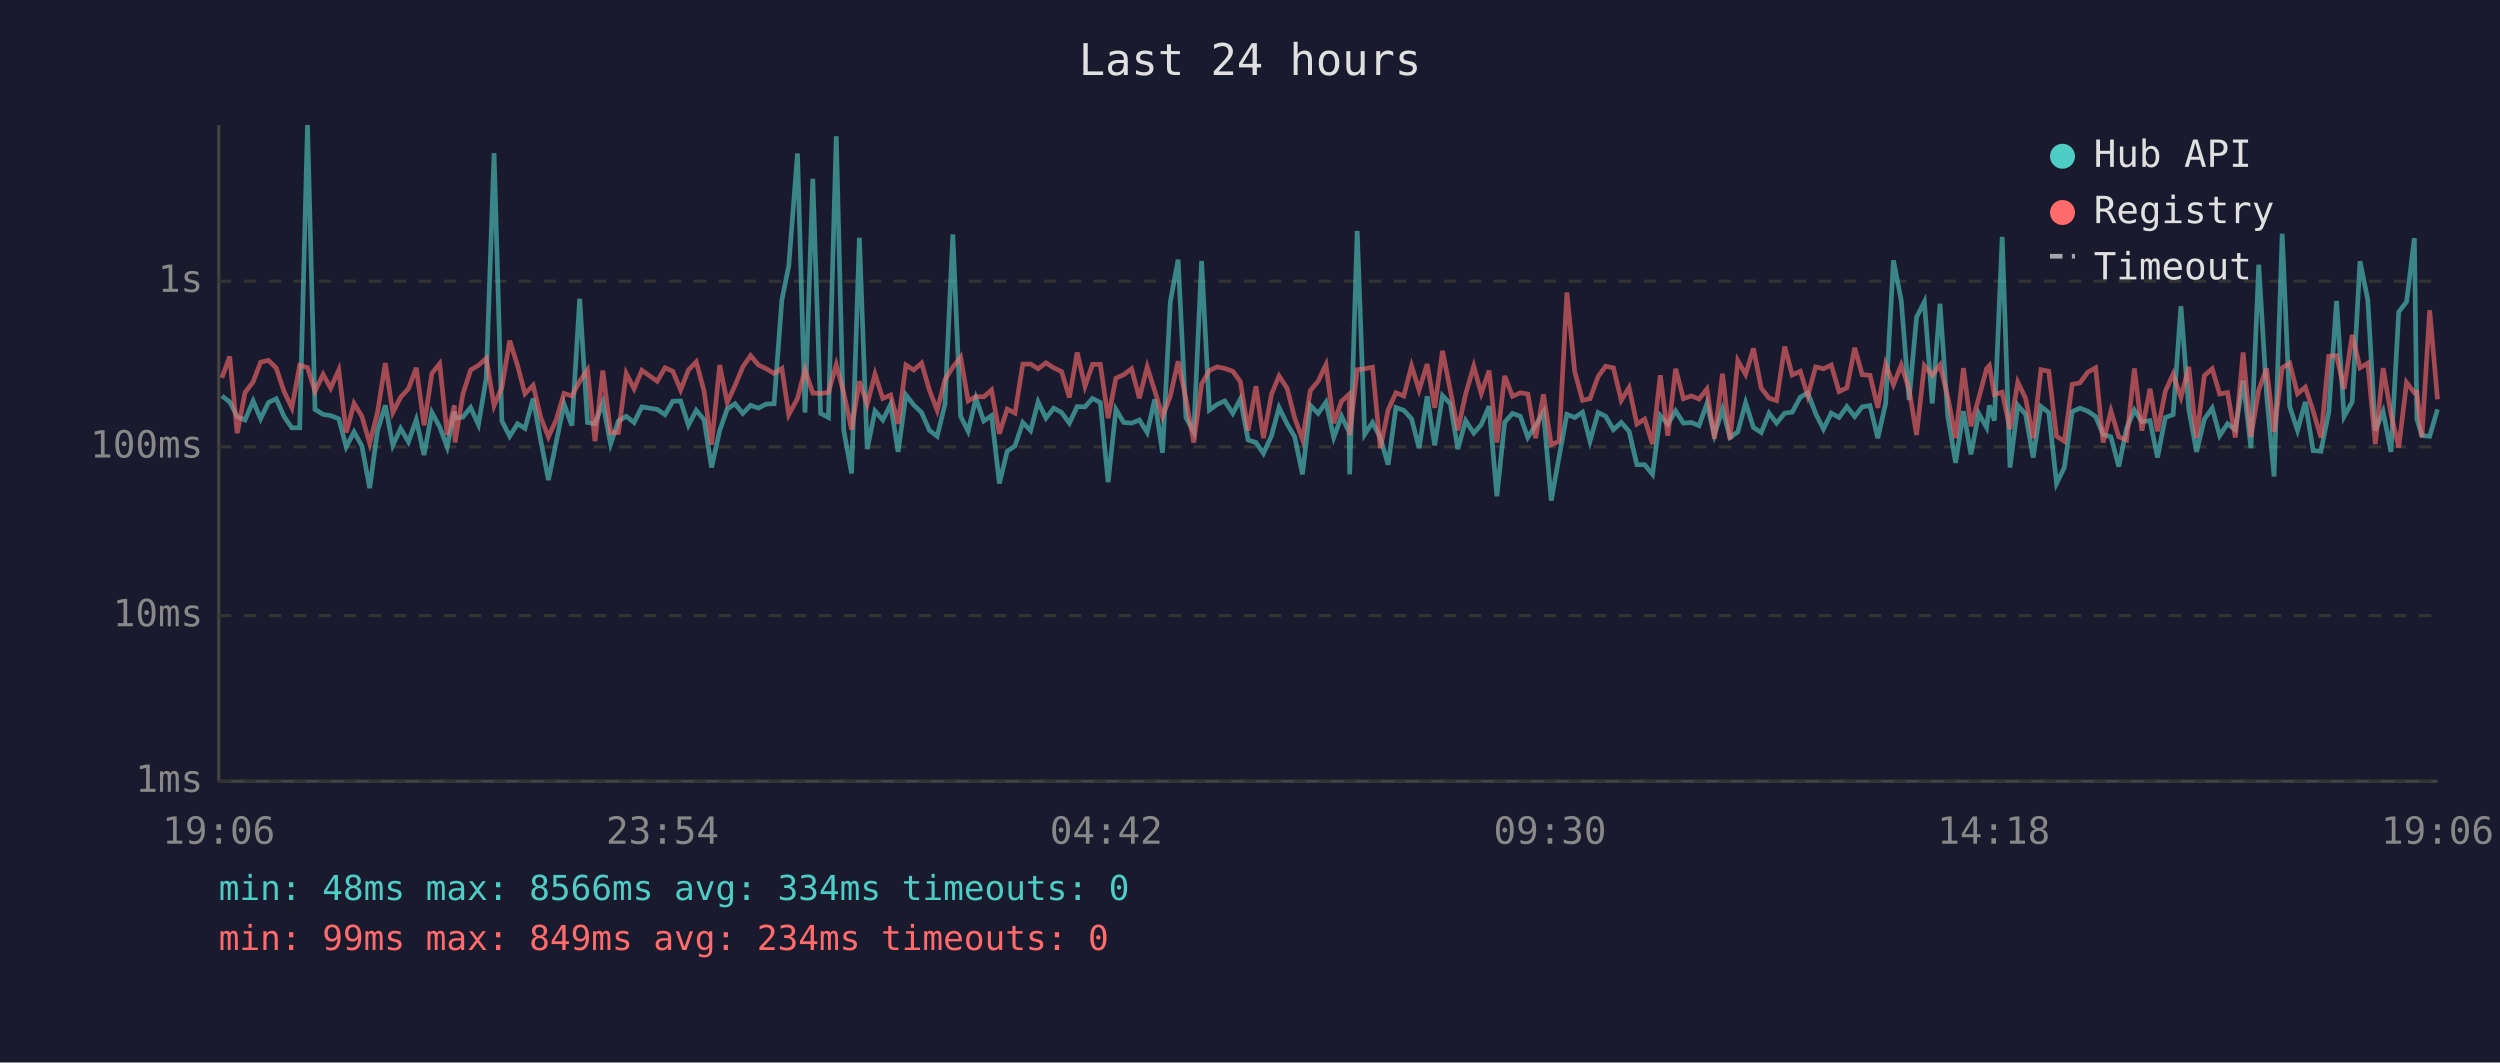
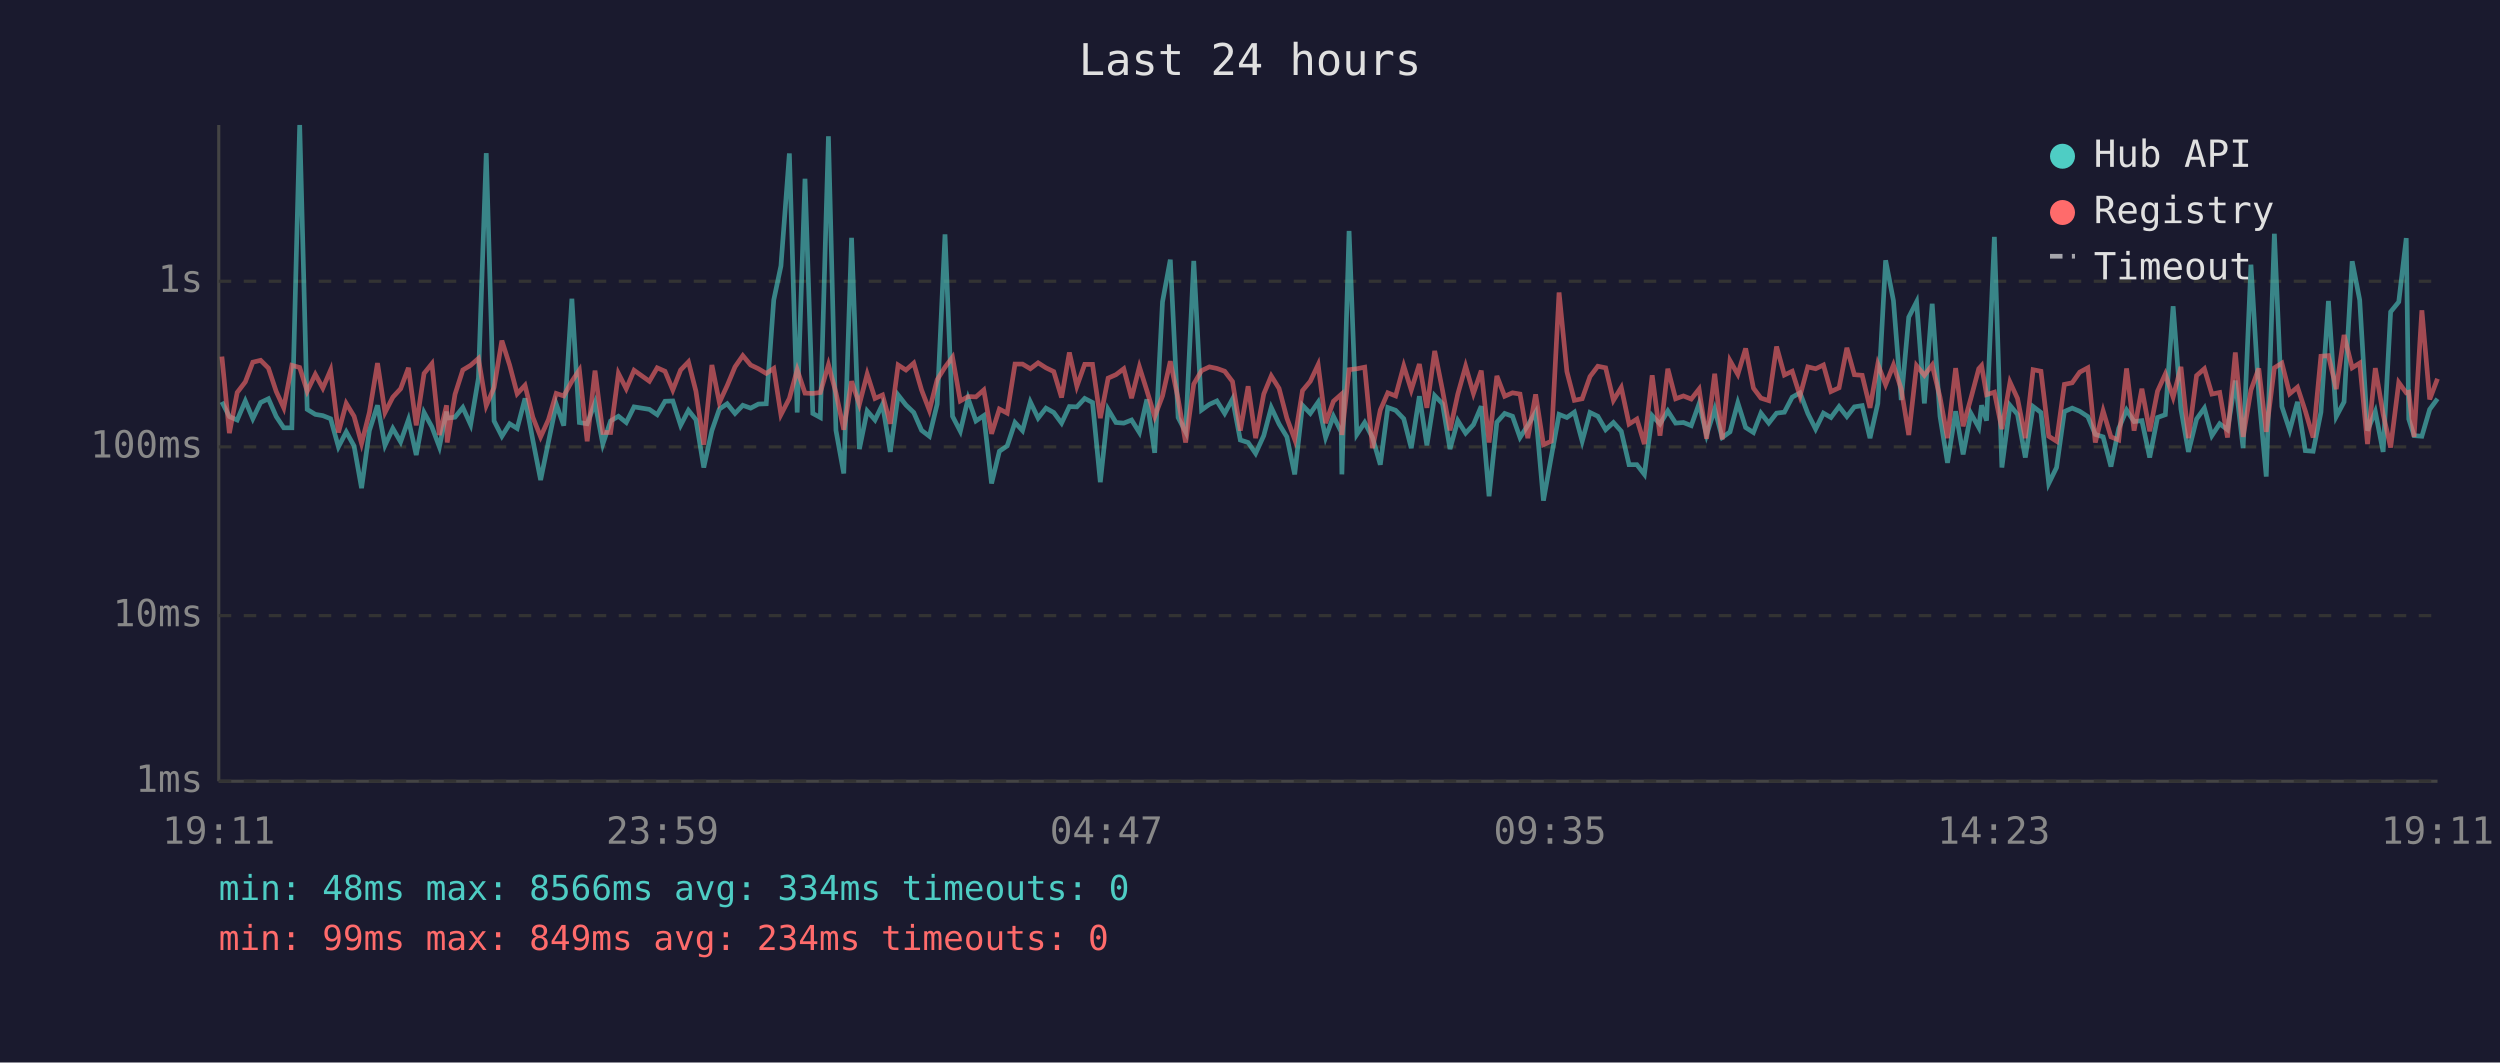
<svg xmlns="http://www.w3.org/2000/svg" viewBox="0 0 800 340" font-family="monospace" font-size="12">
  <rect width="800" height="340" fill="#1a1a2e" />
  <text x="400" y="24" fill="#e0e0e0" font-size="14" text-anchor="middle">Last 24 hours</text>
  <line x1="70" y1="40" x2="70" y2="250" stroke="#444" stroke-width="1" />
  <line x1="70" y1="250" x2="780" y2="250" stroke="#444" stroke-width="1" />
  <line x1="70" y1="250" x2="780" y2="250" stroke="#333" stroke-width="1" stroke-dasharray="4" />
  <text x="65" y="250" fill="#888" text-anchor="end" dominant-baseline="middle">1ms</text>
  <line x1="70" y1="197" x2="780" y2="197" stroke="#333" stroke-width="1" stroke-dasharray="4" />
  <text x="65" y="197" fill="#888" text-anchor="end" dominant-baseline="middle">10ms</text>
  <line x1="70" y1="143" x2="780" y2="143" stroke="#333" stroke-width="1" stroke-dasharray="4" />
  <text x="65" y="143" fill="#888" text-anchor="end" dominant-baseline="middle">100ms</text>
  <line x1="70" y1="90" x2="780" y2="90" stroke="#333" stroke-width="1" stroke-dasharray="4" />
  <text x="65" y="90" fill="#888" text-anchor="end" dominant-baseline="middle">1s</text>
-   <text x="70" y="270" fill="#888" text-anchor="middle">19:06</text>
-   <text x="212" y="270" fill="#888" text-anchor="middle">23:54</text>
-   <text x="354" y="270" fill="#888" text-anchor="middle">04:42</text>
-   <text x="496" y="270" fill="#888" text-anchor="middle">09:30</text>
-   <text x="638" y="270" fill="#888" text-anchor="middle">14:18</text>
-   <text x="780" y="270" fill="#888" text-anchor="middle">19:06</text>
-   <polyline points="71.0,126.7 73.5,128.6 75.9,133.3 78.4,134.4 81.0,128.3 83.4,134.0 85.9,128.8 88.4,127.6 90.9,133.3 93.4,136.9 95.9,136.9 98.4,40.0 100.8,131.0 103.4,132.6 105.8,133.0 108.4,134.0 110.8,143.0 113.3,138.2 115.8,142.7 118.3,156.2 120.8,137.8 123.3,129.7 125.7,142.5 128.2,137.1 130.7,141.4 133.2,134.3 135.7,145.6 138.2,132.0 140.7,136.6 143.1,143.0 145.4,131.7 145.6,133.8 148.1,133.5 150.6,130.4 153.1,135.9 155.6,121.0 158.1,49.0 160.6,134.7 163.1,139.6 165.6,135.6 168.0,137.1 170.6,127.5 173.0,140.8 175.5,153.6 178.0,141.4 180.5,129.3 183.0,136.2 185.5,95.6 188.0,135.2 190.4,135.6 192.9,128.9 195.4,142.1 197.9,134.7 200.4,133.2 202.9,135.2 205.4,130.2 210.3,131.0 212.8,132.7 215.3,128.4 217.8,128.3 220.3,136.1 222.8,131.3 225.3,134.3 227.7,149.6 230.3,137.8 232.7,130.9 235.2,129.2 237.7,132.3 240.2,129.7 242.7,130.6 245.2,129.3 247.7,129.2 250.2,96.0 252.4,85.1 255.2,49.1 257.6,132.0 260.1,57.2 262.6,132.3 265.1,133.6 267.6,43.6 270.0,137.7 272.5,151.5 275.0,76.1 277.5,143.7 280.0,131.5 282.5,134.4 285.0,129.4 287.4,144.6 289.9,126.4 292.4,129.6 294.9,132.0 297.4,137.7 299.9,139.6 302.4,129.3 304.9,75.0 307.4,133.2 309.8,138.0 312.3,127.5 314.8,134.7 317.3,133.0 319.8,154.7 322.3,144.4 324.8,142.7 327.3,135.2 329.8,137.8 332.2,128.6 334.7,133.8 337.2,130.6 339.7,132.0 342.2,135.4 344.7,130.1 347.2,130.2 349.6,127.5 352.1,128.8 354.6,154.3 357.1,131.0 359.6,135.2 362.1,135.4 364.6,134.4 367.1,138.4 369.5,127.8 372.0,144.9 374.5,96.6 377.0,83.1 379.5,133.6 382.0,138.2 384.5,83.5 387.0,131.2 389.5,129.4 391.9,128.3 394.5,132.3 396.9,127.7 399.4,140.8 401.9,141.6 404.3,145.1 406.9,139.4 409.3,130.4 411.9,135.7 414.3,139.8 416.8,151.8 419.3,129.7 421.8,132.3 424.3,128.7 426.8,140.0 429.3,133.2 431.7,138.2 431.9,151.8 434.3,73.9 436.7,139.0 439.2,135.2 441.7,140.0 444.2,148.7 446.7,130.4 449.2,131.3 451.7,134.0 454.1,143.4 456.7,126.8 459.1,142.5 461.6,126.6 464.1,129.2 466.5,143.7 469.0,134.6 471.6,138.6 474.0,135.9 476.5,130.0 479.0,158.8 481.5,135.1 484.0,132.3 486.5,133.2 488.9,140.0 491.4,136.1 493.9,131.9 496.4,160.2 498.9,146.2 501.4,132.6 503.9,133.6 506.4,131.9 508.8,141.2 511.4,132.0 513.8,133.2 516.3,137.5 518.8,135.2 521.3,138.0 523.8,148.7 526.3,148.7 528.8,151.8 531.3,133.0 533.7,135.7 536.2,131.5 538.7,135.4 541.2,135.2 543.7,136.2 546.2,129.2 548.6,139.2 551.2,130.9 553.6,140.0 556.1,138.2 558.6,128.9 561.1,136.8 563.6,138.4 566.1,132.2 568.5,135.4 571.1,132.2 573.5,131.9 576.1,127.1 578.5,125.7 581.0,132.3 583.5,137.3 586.0,132.2 588.5,133.6 591.0,130.1 593.5,133.3 595.9,130.2 598.4,129.8 600.9,140.2 603.4,129.1 605.9,83.3 608.4,96.2 610.9,128.0 613.3,101.5 615.8,96.6 618.3,129.1 620.8,97.2 623.3,133.2 625.8,148.1 628.3,131.6 630.7,145.4 633.2,132.3 635.7,136.8 636.6,129.7 638.2,134.6 640.7,75.8 643.2,149.6 645.7,129.7 648.2,132.6 650.6,146.4 653.1,130.1 655.6,132.0 658.1,154.7 660.6,149.6 663.1,131.7 665.6,130.6 668.1,131.6 670.6,133.3 673.0,139.0 675.5,139.8 678.0,149.3 680.5,137.1 683.0,131.2 685.4,134.9 688.0,134.6 690.4,146.4 692.9,133.6 695.4,132.7 697.9,98.0 700.4,130.9 702.9,144.6 705.4,134.1 707.9,130.6 710.3,139.4 712.8,135.6 715.3,137.5 717.8,121.8 720.3,143.4 722.8,84.7 725.3,126.1 727.7,152.5 730.3,74.8 732.7,130.1 735.2,137.7 737.7,128.6 740.2,144.2 742.7,144.4 745.2,131.9 747.7,96.3 750.1,133.3 752.7,128.6 755.2,83.6 757.7,96.0 760.1,137.8 762.6,131.7 765.1,144.6 767.6,99.8 770.1,96.6 772.6,76.2 773.4,134.1 775.0,139.4 777.5,139.6 780.0,131.0" fill="none" stroke="#4ecdc4" stroke-width="1.5" opacity="0.6" />
-   <polyline points="71.0,120.9 73.5,114.1 75.9,138.6 78.4,125.6 81.0,122.2 83.4,115.9 85.9,115.3 88.4,117.8 90.9,125.3 93.4,130.5 95.9,116.9 98.4,117.6 100.8,125.2 103.4,119.8 105.8,124.2 108.4,118.4 110.8,138.4 113.3,129.1 115.8,133.2 118.3,141.9 120.8,132.0 123.3,116.2 125.7,132.0 128.2,127.1 130.7,124.4 133.2,117.7 135.7,136.1 138.2,119.5 140.7,116.4 143.1,139.2 145.4,129.7 145.6,141.6 148.1,126.2 150.6,118.4 153.1,116.9 155.6,114.7 158.1,129.8 160.6,124.0 163.1,109.0 165.6,116.9 168.0,126.0 170.6,123.3 173.0,133.5 175.5,139.8 178.0,134.3 180.5,125.9 183.0,126.7 185.5,122.0 188.0,118.4 190.4,141.2 192.9,118.6 195.4,138.4 197.9,138.4 200.4,119.5 202.9,124.4 205.4,118.5 210.3,122.0 212.8,117.7 215.3,118.8 217.8,124.8 220.3,118.4 222.8,115.8 225.3,125.2 227.7,142.3 230.3,116.8 232.7,128.8 235.2,123.4 237.7,117.4 240.2,113.8 242.7,116.8 245.2,118.0 247.7,119.5 250.2,117.9 252.4,132.7 255.2,127.5 257.6,118.3 260.1,125.8 262.6,125.9 265.1,125.6 267.6,116.7 270.0,125.7 272.5,137.5 275.0,122.0 277.5,129.4 280.0,119.7 282.5,127.5 285.0,126.4 287.4,135.6 289.9,116.8 292.4,118.4 294.9,116.2 297.4,124.8 299.9,131.3 302.4,121.5 304.9,117.5 307.4,114.3 309.8,128.3 312.3,126.9 314.8,127.0 317.3,124.8 319.8,138.8 322.3,130.9 324.8,132.2 327.3,116.5 329.8,116.5 332.2,118.0 334.7,116.1 337.2,117.7 339.7,118.9 342.2,127.2 344.7,112.8 347.2,123.6 349.6,116.6 352.1,116.6 354.6,133.8 357.1,121.0 359.6,119.9 362.1,118.0 364.6,127.4 367.1,117.4 369.5,125.0 372.0,133.3 374.5,126.7 377.0,115.6 379.5,127.7 382.0,141.6 384.5,122.9 387.0,118.6 389.5,117.4 391.9,117.9 394.5,118.8 396.9,122.1 399.4,137.8 401.9,123.6 404.3,140.2 406.9,126.1 409.3,120.3 411.9,124.3 414.3,133.8 416.8,140.6 419.3,125.0 421.8,122.0 424.3,116.7 426.8,135.4 429.3,128.4 431.7,126.2 431.9,139.2 434.3,118.3 436.7,118.0 439.2,117.5 441.7,143.4 444.2,131.2 446.7,125.7 449.2,126.7 451.7,117.1 454.1,124.8 456.7,116.5 459.1,130.5 461.6,112.3 464.1,124.9 466.5,137.7 469.0,126.1 471.6,117.2 474.0,125.9 476.5,118.6 479.0,141.6 481.5,120.3 484.0,126.8 486.5,125.7 488.9,126.1 491.4,140.2 493.9,126.2 496.4,142.3 498.9,141.2 501.4,93.6 503.9,118.9 506.4,128.1 508.8,127.6 511.4,120.5 513.8,117.2 516.3,117.7 518.8,128.1 521.3,124.0 523.8,135.7 526.3,134.1 528.8,142.1 531.3,120.1 533.7,139.4 536.2,118.0 538.7,127.6 541.2,126.7 543.7,127.7 546.2,124.5 548.6,140.4 551.2,119.6 553.6,140.6 556.1,115.4 558.6,119.8 561.1,111.5 563.6,124.2 566.1,127.4 568.5,128.2 571.1,110.9 573.5,120.0 576.1,118.8 578.5,126.7 581.0,117.4 583.5,118.0 586.0,116.8 588.5,125.3 591.0,124.1 593.5,111.3 595.9,119.9 598.4,120.1 600.9,130.5 603.4,116.5 605.9,123.1 608.4,116.8 610.9,124.5 613.3,139.2 615.8,117.0 618.3,120.1 620.8,116.8 623.3,127.1 625.8,140.2 628.3,117.8 630.7,136.4 633.2,127.4 635.7,118.0 636.6,117.0 638.2,126.3 640.7,125.5 643.2,137.3 645.7,122.3 648.2,127.5 650.6,140.2 653.1,118.3 655.6,118.8 658.1,139.6 660.6,141.2 663.1,123.0 665.6,122.5 668.1,119.1 670.6,117.7 673.0,141.6 675.5,131.5 678.0,139.8 680.5,140.8 683.0,117.9 685.4,137.8 688.0,124.4 690.4,138.0 692.9,125.2 695.4,119.7 697.9,127.1 700.4,117.4 702.9,140.2 705.4,120.2 707.9,118.0 710.3,126.1 712.8,125.6 715.3,140.0 717.8,112.8 720.3,139.8 722.8,124.8 725.3,117.9 727.7,138.2 730.3,117.7 732.7,116.2 735.2,126.0 737.7,123.9 740.2,131.5 742.7,140.0 745.2,114.0 747.7,113.8 750.1,124.5 752.7,107.2 755.2,117.7 757.7,116.2 760.1,142.1 762.6,117.8 765.1,132.5 767.6,143.2 770.1,122.4 772.6,125.7 773.4,125.5 775.0,139.8 777.5,99.3 780.0,127.8" fill="none" stroke="#ff6b6b" stroke-width="1.5" opacity="0.6" />
+   <text x="70" y="270" fill="#888" text-anchor="middle">19:11</text>
+   <text x="212" y="270" fill="#888" text-anchor="middle">23:59</text>
+   <text x="354" y="270" fill="#888" text-anchor="middle">04:47</text>
+   <text x="496" y="270" fill="#888" text-anchor="middle">09:35</text>
+   <text x="638" y="270" fill="#888" text-anchor="middle">14:23</text>
+   <text x="780" y="270" fill="#888" text-anchor="middle">19:11</text>
+   <polyline points="71.0,128.6 73.4,133.3 75.9,134.4 78.5,128.3 80.9,134.0 83.4,128.8 85.9,127.6 88.4,133.3 90.8,136.9 93.4,136.9 95.9,40.0 98.3,131.0 100.9,132.6 103.3,133.0 105.8,134.0 108.3,143.0 110.8,138.2 113.3,142.7 115.7,156.2 118.2,137.8 120.8,129.7 123.2,142.5 125.7,137.1 128.2,141.4 130.7,134.3 133.2,145.6 135.7,132.0 138.2,136.6 140.6,143.0 142.9,131.7 143.1,133.8 145.6,133.5 148.1,130.4 150.6,135.9 153.1,121.0 155.6,49.0 158.1,134.7 160.6,139.6 163.1,135.6 165.5,137.1 168.0,127.5 170.5,140.8 173.0,153.6 175.5,141.4 178.0,129.3 180.4,136.2 183.0,95.6 185.4,135.2 187.9,135.6 190.4,128.9 192.9,142.1 195.4,134.7 197.9,133.2 200.4,135.2 202.9,130.2 207.8,131.0 210.3,132.7 212.8,128.4 215.3,128.3 217.8,136.1 220.3,131.3 222.7,134.3 225.2,149.6 227.8,137.8 230.2,130.9 232.7,129.2 235.2,132.3 237.7,129.7 240.2,130.6 242.7,129.3 245.2,129.2 247.6,96.0 249.9,85.1 252.6,49.1 255.1,132.0 257.6,57.2 260.1,132.3 262.5,133.6 265.1,43.6 267.5,137.7 270.0,151.5 272.5,76.1 275.0,143.7 277.5,131.5 280.0,134.4 282.4,129.4 284.9,144.6 287.4,126.4 289.9,129.6 292.4,132.0 294.9,137.7 297.4,139.6 299.9,129.3 302.4,75.0 304.8,133.2 307.3,138.0 309.8,127.5 312.3,134.7 314.8,133.0 317.3,154.7 319.8,144.4 322.3,142.7 324.8,135.2 327.2,137.8 329.7,128.6 332.2,133.8 334.7,130.6 337.2,132.0 339.7,135.4 342.2,130.1 344.6,130.2 347.1,127.5 349.6,128.8 352.1,154.3 354.6,131.0 357.1,135.2 359.6,135.4 362.1,134.4 364.6,138.4 367.0,127.8 369.5,144.9 372.0,96.6 374.5,83.1 377.0,133.6 379.4,138.2 382.0,83.5 384.5,131.2 387.0,129.4 389.4,128.3 391.9,132.3 394.4,127.7 396.9,140.8 399.4,141.6 401.8,145.1 404.4,139.4 406.8,130.4 409.3,135.7 411.8,139.8 414.3,151.8 416.8,129.7 419.3,132.3 421.8,128.7 424.2,140.0 426.7,133.2 429.2,138.2 429.4,151.8 431.7,73.9 434.2,139.0 436.7,135.2 439.2,140.0 441.7,148.7 444.1,130.4 446.6,131.3 449.2,134.0 451.6,143.4 454.2,126.8 456.6,142.5 459.1,126.6 461.6,129.2 464.0,143.7 466.5,134.6 469.0,138.6 471.5,135.9 474.0,130.0 476.5,158.8 479.0,135.1 481.5,132.3 484.0,133.2 486.4,140.0 488.9,136.1 491.4,131.9 493.9,160.2 496.4,146.2 498.9,132.6 501.4,133.6 503.8,131.9 506.3,141.2 508.8,132.0 511.3,133.2 513.8,137.5 516.3,135.2 518.8,138.0 521.3,148.7 523.8,148.7 526.2,151.8 528.7,133.0 531.2,135.7 533.7,131.5 536.2,135.4 538.7,135.2 541.2,136.2 543.7,129.2 546.1,139.2 548.7,130.9 551.1,140.0 553.6,138.2 556.1,128.9 558.6,136.8 561.1,138.4 563.5,132.2 566.0,135.4 568.5,132.2 571.0,131.9 573.5,127.1 576.0,125.7 578.5,132.3 581.0,137.3 583.5,132.2 585.9,133.6 588.5,130.1 591.0,133.3 593.4,130.2 595.9,129.8 598.4,140.2 600.9,129.1 603.4,83.3 605.9,96.2 608.4,128.0 610.8,101.5 613.3,96.6 615.8,129.1 618.3,97.2 620.8,133.2 623.2,148.1 625.8,131.6 628.2,145.4 630.7,132.3 633.2,136.8 634.1,129.7 635.7,134.6 638.2,75.8 640.6,149.6 643.2,129.7 645.6,132.6 648.1,146.4 650.6,130.1 653.1,132.0 655.6,154.7 658.1,149.6 660.6,131.7 663.1,130.6 665.5,131.6 668.1,133.3 670.5,139.0 673.0,139.8 675.5,149.3 678.0,137.1 680.5,131.2 682.9,134.9 685.4,134.6 687.9,146.4 690.4,133.6 692.9,132.7 695.4,98.0 697.9,130.9 700.3,144.6 702.9,134.1 705.4,130.6 707.8,139.4 710.3,135.6 712.8,137.5 715.3,121.8 717.8,143.4 720.3,84.7 722.8,126.1 725.2,152.5 727.8,74.8 730.2,130.1 732.7,137.7 735.2,128.6 737.7,144.2 740.2,144.4 742.7,131.9 745.1,96.3 747.6,133.3 750.1,128.6 752.7,83.6 755.1,96.0 757.6,137.8 760.1,131.7 762.6,144.6 765.0,99.8 767.6,96.6 770.0,76.2 770.8,134.1 772.5,139.4 775.0,139.6 777.5,131.0 780.0,127.6" fill="none" stroke="#4ecdc4" stroke-width="1.5" opacity="0.6" />
+   <polyline points="71.0,114.1 73.4,138.6 75.9,125.6 78.5,122.2 80.9,115.9 83.4,115.3 85.9,117.8 88.4,125.3 90.8,130.5 93.4,116.9 95.9,117.6 98.3,125.2 100.9,119.8 103.3,124.2 105.8,118.4 108.3,138.4 110.8,129.1 113.3,133.2 115.7,141.9 118.2,132.0 120.8,116.2 123.2,132.0 125.7,127.1 128.2,124.4 130.7,117.7 133.2,136.1 135.7,119.5 138.2,116.4 140.6,139.2 142.9,129.7 143.1,141.6 145.6,126.2 148.1,118.4 150.6,116.9 153.1,114.7 155.6,129.8 158.1,124.0 160.6,109.0 163.1,116.9 165.5,126.0 168.0,123.3 170.5,133.5 173.0,139.8 175.5,134.3 178.0,125.9 180.4,126.7 183.0,122.0 185.4,118.4 187.9,141.2 190.4,118.6 192.9,138.4 195.4,138.4 197.9,119.5 200.4,124.4 202.9,118.5 207.8,122.0 210.3,117.7 212.8,118.8 215.3,124.8 217.8,118.4 220.3,115.8 222.7,125.2 225.2,142.3 227.8,116.8 230.2,128.8 232.7,123.4 235.2,117.4 237.7,113.8 240.2,116.8 242.7,118.0 245.2,119.5 247.6,117.9 249.9,132.7 252.6,127.5 255.1,118.3 257.6,125.8 260.1,125.9 262.5,125.6 265.1,116.7 267.5,125.7 270.0,137.5 272.5,122.0 275.0,129.4 277.5,119.7 280.0,127.5 282.4,126.4 284.9,135.6 287.4,116.8 289.9,118.4 292.4,116.2 294.9,124.8 297.4,131.3 299.9,121.5 302.4,117.5 304.8,114.3 307.3,128.3 309.8,126.9 312.3,127.0 314.8,124.8 317.3,138.8 319.8,130.9 322.3,132.2 324.8,116.5 327.2,116.5 329.7,118.0 332.2,116.1 334.7,117.7 337.2,118.9 339.7,127.2 342.2,112.8 344.6,123.6 347.1,116.6 349.6,116.6 352.1,133.8 354.6,121.0 357.1,119.9 359.6,118.0 362.1,127.4 364.6,117.4 367.0,125.0 369.5,133.3 372.0,126.7 374.5,115.6 377.0,127.7 379.4,141.6 382.0,122.9 384.5,118.6 387.0,117.4 389.4,117.9 391.9,118.8 394.4,122.1 396.9,137.8 399.4,123.6 401.8,140.2 404.4,126.1 406.8,120.3 409.3,124.3 411.8,133.8 414.3,140.6 416.8,125.0 419.3,122.0 421.8,116.7 424.2,135.4 426.7,128.4 429.2,126.2 429.4,139.2 431.7,118.3 434.2,118.0 436.7,117.5 439.2,143.4 441.7,131.2 444.1,125.7 446.6,126.7 449.2,117.1 451.6,124.8 454.2,116.5 456.6,130.5 459.1,112.3 461.6,124.9 464.0,137.7 466.5,126.1 469.0,117.2 471.5,125.9 474.0,118.6 476.5,141.6 479.0,120.3 481.5,126.8 484.0,125.7 486.4,126.1 488.9,140.2 491.4,126.2 493.9,142.3 496.4,141.2 498.9,93.6 501.4,118.9 503.8,128.1 506.3,127.6 508.8,120.5 511.3,117.2 513.8,117.7 516.3,128.1 518.8,124.0 521.3,135.7 523.8,134.1 526.2,142.1 528.7,120.1 531.2,139.4 533.7,118.0 536.2,127.6 538.7,126.7 541.2,127.7 543.7,124.5 546.1,140.4 548.7,119.6 551.1,140.6 553.6,115.4 556.1,119.8 558.6,111.5 561.1,124.2 563.5,127.4 566.0,128.2 568.5,110.9 571.0,120.0 573.5,118.8 576.0,126.7 578.5,117.4 581.0,118.0 583.5,116.8 585.9,125.3 588.5,124.1 591.0,111.3 593.4,119.9 595.9,120.1 598.4,130.5 600.9,116.5 603.4,123.1 605.9,116.8 608.4,124.5 610.8,139.2 613.3,117.0 615.8,120.1 618.3,116.8 620.8,127.1 623.2,140.2 625.8,117.8 628.2,136.4 630.7,127.4 633.2,118.0 634.1,117.0 635.7,126.3 638.2,125.5 640.6,137.3 643.2,122.3 645.6,127.5 648.1,140.2 650.6,118.3 653.1,118.8 655.6,139.6 658.1,141.2 660.6,123.0 663.1,122.5 665.5,119.1 668.1,117.7 670.5,141.6 673.0,131.5 675.5,139.8 678.0,140.8 680.5,117.9 682.9,137.8 685.4,124.4 687.9,138.0 690.4,125.2 692.9,119.7 695.4,127.1 697.9,117.4 700.3,140.2 702.9,120.2 705.4,118.0 707.8,126.1 710.3,125.6 712.8,140.0 715.3,112.8 717.8,139.8 720.3,124.8 722.8,117.9 725.2,138.2 727.8,117.7 730.2,116.2 732.7,126.0 735.2,123.9 737.7,131.5 740.2,140.0 742.7,114.0 745.1,113.8 747.6,124.5 750.1,107.2 752.7,117.7 755.1,116.2 757.6,142.1 760.1,117.8 762.6,132.5 765.0,143.2 767.6,122.4 770.0,125.7 770.8,125.5 772.5,139.8 775.0,99.3 777.5,127.8 780.0,121.2" fill="none" stroke="#ff6b6b" stroke-width="1.5" opacity="0.6" />
  <circle cx="660" cy="50" r="4" fill="#4ecdc4" />
  <text x="670" y="50" fill="#e0e0e0" dominant-baseline="middle">Hub API</text>
  <circle cx="660" cy="68" r="4" fill="#ff6b6b" />
  <text x="670" y="68" fill="#e0e0e0" dominant-baseline="middle">Registry</text>
  <line x1="656" y1="82" x2="664" y2="82" stroke="#e0e0e0" stroke-width="1.5" stroke-dasharray="4,3" opacity="0.7" />
  <text x="670" y="86" fill="#e0e0e0" dominant-baseline="middle">Timeout</text>
  <text x="70" y="288" fill="#4ecdc4" font-size="11">min: 48ms  max: 8566ms  avg: 334ms  timeouts: 0</text>
  <text x="70" y="304" fill="#ff6b6b" font-size="11">min: 99ms  max: 849ms  avg: 234ms  timeouts: 0</text>
</svg>
